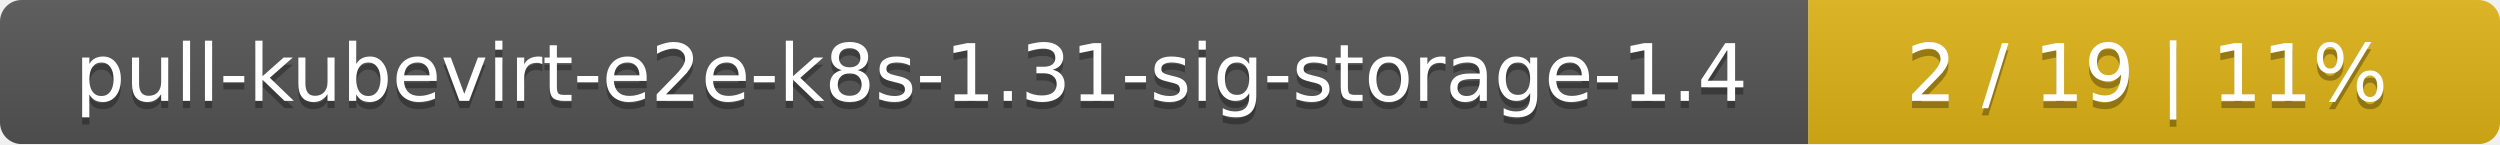
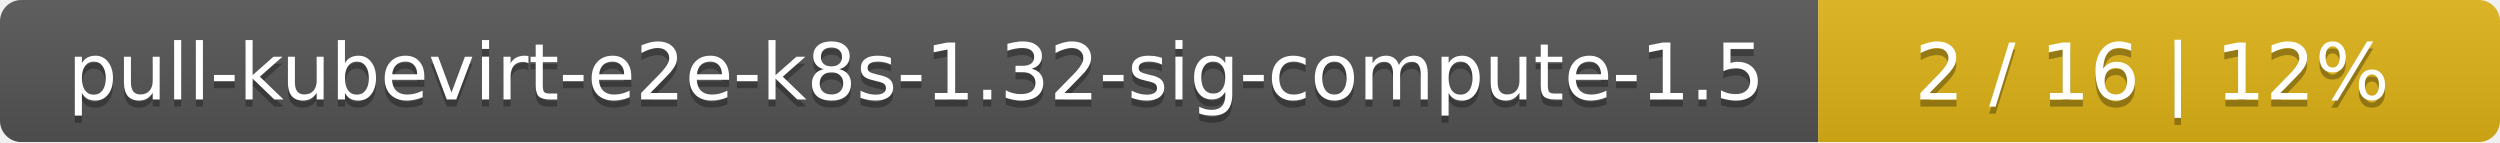
- <svg xmlns="http://www.w3.org/2000/svg" width="347" height="20">
+ <svg xmlns="http://www.w3.org/2000/svg" width="352" height="20">
  <linearGradient id="smooth" x2="0" y2="100%">
    <stop offset="0" stop-color="#bbb" stop-opacity=".1" />
    <stop offset="1" stop-opacity=".1" />
  </linearGradient>
  <mask id="round">
-     <rect width="347" height="20" rx="3" fill="#fff" />
+     <rect width="352" height="20" rx="3" fill="#fff" />
  </mask>
  <g mask="url(#round)">
-     <rect width="251" height="20" fill="#555" />
-     <rect x="251" width="96" height="20" fill="#dfb317" />
-     <rect width="347" height="20" fill="url(#smooth)" />
+     <rect width="256" height="20" fill="#555" />
+     <rect x="256" width="96" height="20" fill="#dfb317" />
+     <rect width="352" height="20" fill="url(#smooth)" />
  </g>
  <g fill="#fff" text-anchor="middle" font-family="DejaVu Sans,Verdana,Geneva,sans-serif" font-size="11">
-     <text x="126.5" y="15" fill="#010101" fill-opacity=".3">pull-kubevirt-e2e-k8s-1.31-sig-storage-1.4</text>
-     <text x="126.5" y="14">pull-kubevirt-e2e-k8s-1.31-sig-storage-1.4</text>
-     <text x="298" y="15" fill="#010101" fill-opacity=".3">2 / 19    |    11%</text>
-     <text x="298" y="14">2 / 19    |    11%</text>
+     <text x="129" y="15" fill="#010101" fill-opacity=".3">pull-kubevirt-e2e-k8s-1.32-sig-compute-1.5</text>
+     <text x="129" y="14">pull-kubevirt-e2e-k8s-1.32-sig-compute-1.5</text>
+     <text x="303" y="15" fill="#010101" fill-opacity=".3">2 / 16    |    12%</text>
+     <text x="303" y="14">2 / 16    |    12%</text>
  </g>
</svg>
